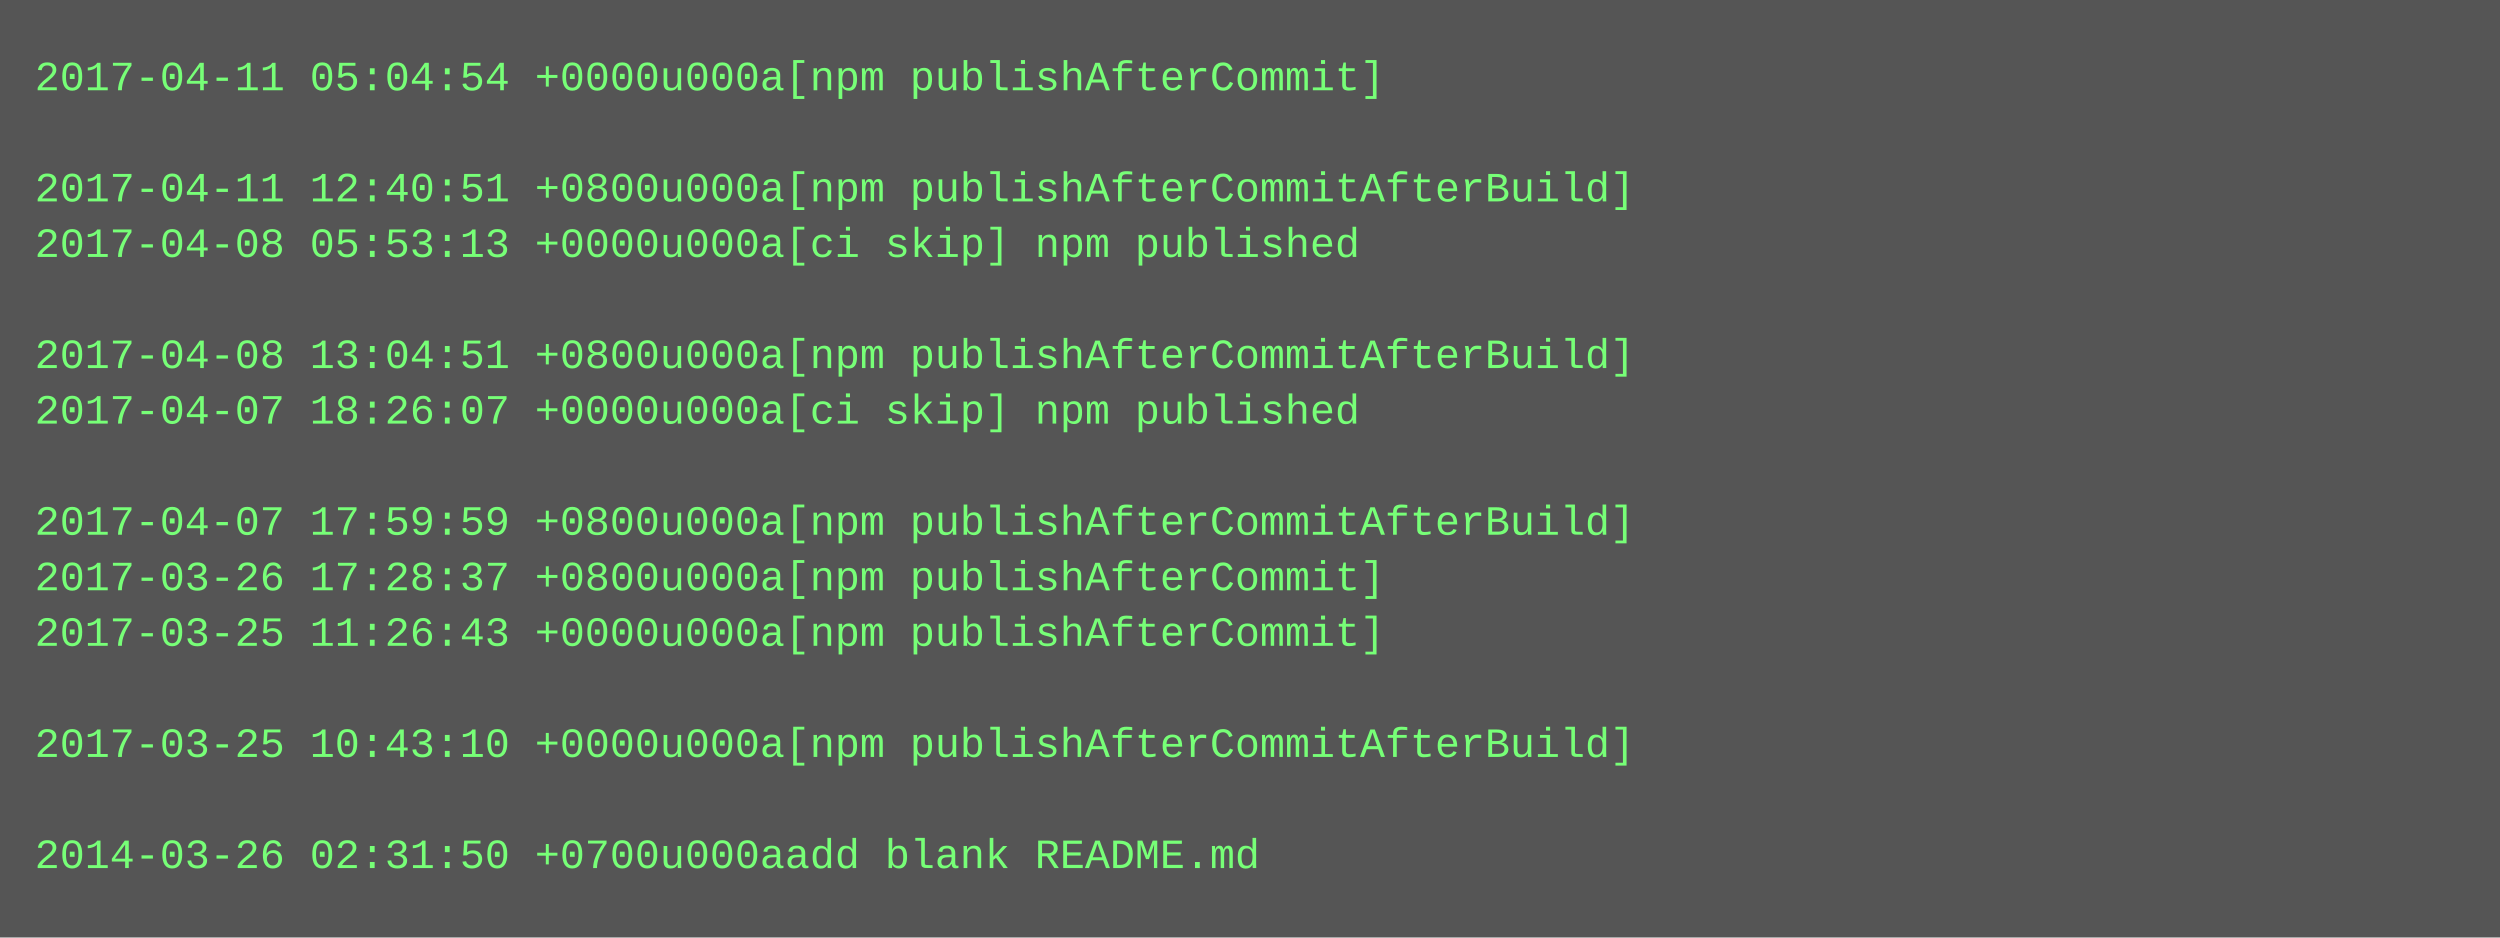
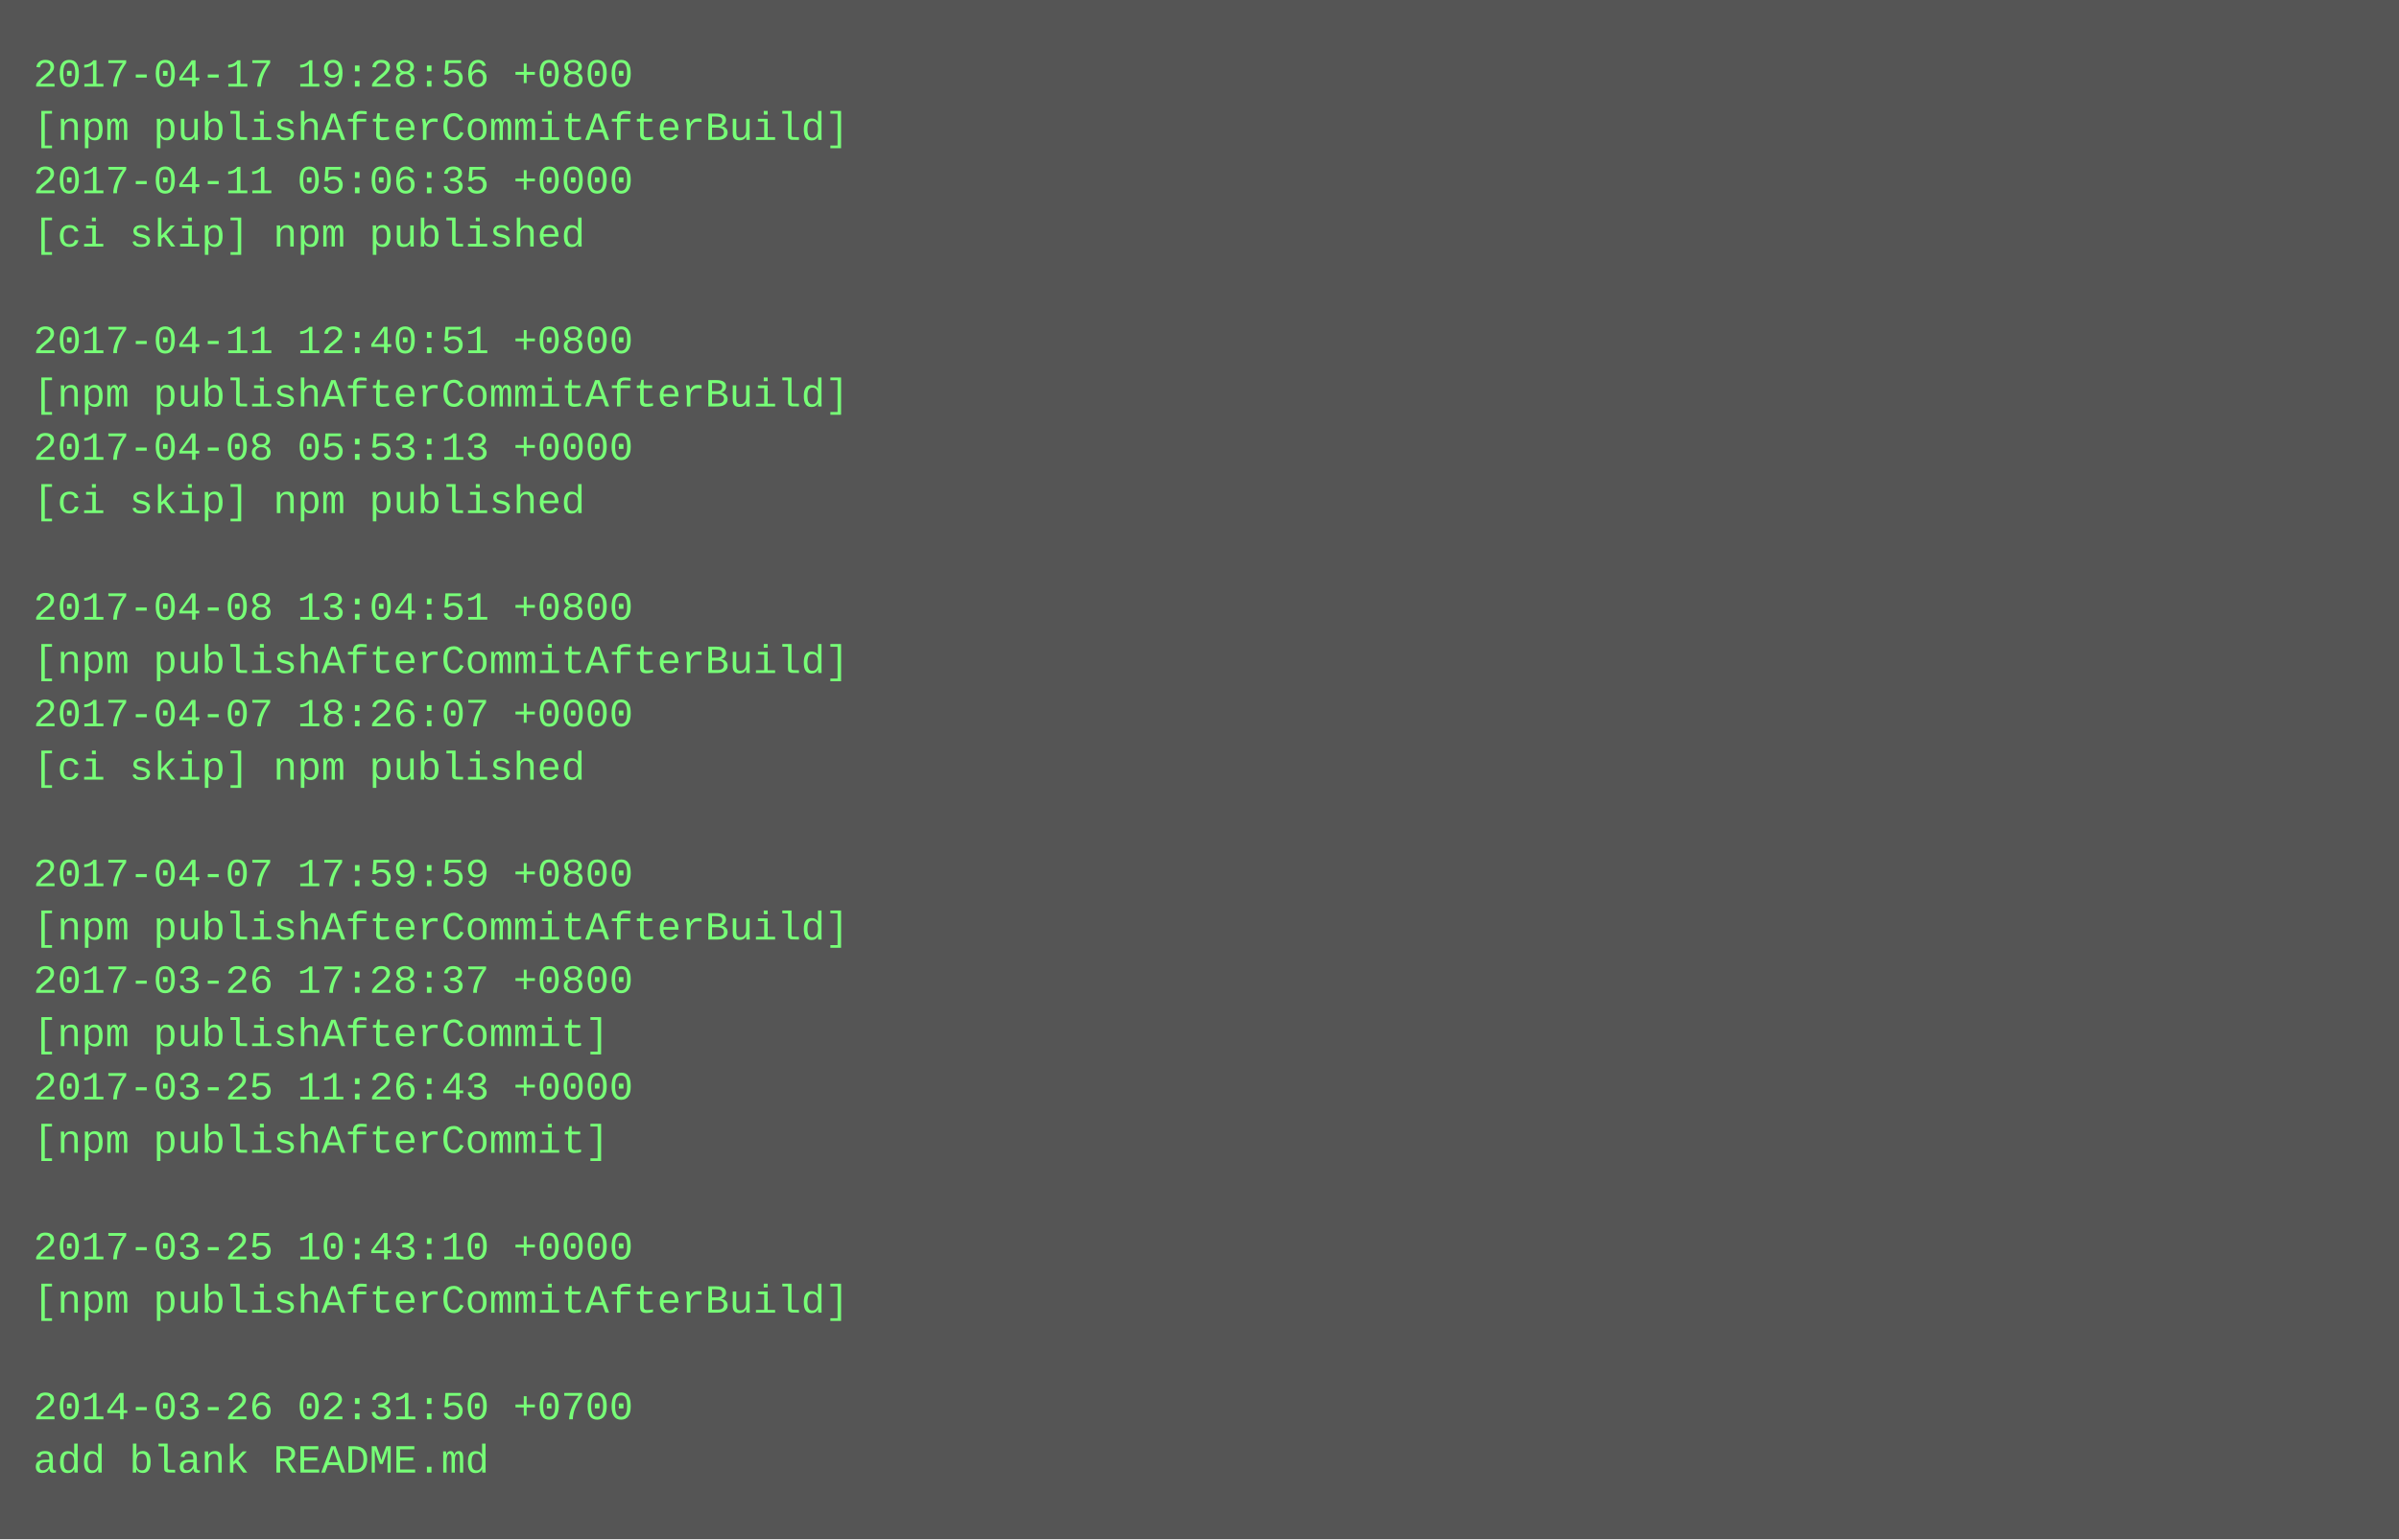
- <svg xmlns="http://www.w3.org/2000/svg" height="270" width="720">
-   <rect height="270" fill="#555" width="720" />
+ <svg xmlns="http://www.w3.org/2000/svg" height="462" width="720">
+   <rect height="462" fill="#555" width="720" />
  <text fill="#7f7" font-family="Courier New" font-size="12" xml:space="preserve">
-     <tspan x="10" y="26">2017-04-11 05:04:54 +0000u000a[npm publishAfterCommit]</tspan>
-     <tspan x="10" y="42" />
-     <tspan x="10" y="58">2017-04-11 12:40:51 +0800u000a[npm publishAfterCommitAfterBuild]</tspan>
-     <tspan x="10" y="74">2017-04-08 05:53:13 +0000u000a[ci skip] npm published</tspan>
+     <tspan x="10" y="26">2017-04-17 19:28:56 +0800</tspan>
+     <tspan x="10" y="42">[npm publishAfterCommitAfterBuild]</tspan>
+     <tspan x="10" y="58">2017-04-11 05:06:35 +0000</tspan>
+     <tspan x="10" y="74">[ci skip] npm published</tspan>
    <tspan x="10" y="90" />
-     <tspan x="10" y="106">2017-04-08 13:04:51 +0800u000a[npm publishAfterCommitAfterBuild]</tspan>
-     <tspan x="10" y="122">2017-04-07 18:26:07 +0000u000a[ci skip] npm published</tspan>
-     <tspan x="10" y="138" />
-     <tspan x="10" y="154">2017-04-07 17:59:59 +0800u000a[npm publishAfterCommitAfterBuild]</tspan>
-     <tspan x="10" y="170">2017-03-26 17:28:37 +0800u000a[npm publishAfterCommit]</tspan>
-     <tspan x="10" y="186">2017-03-25 11:26:43 +0000u000a[npm publishAfterCommit]</tspan>
-     <tspan x="10" y="202" />
-     <tspan x="10" y="218">2017-03-25 10:43:10 +0000u000a[npm publishAfterCommitAfterBuild]</tspan>
-     <tspan x="10" y="234" />
-     <tspan x="10" y="250">2014-03-26 02:31:50 +0700u000aadd blank README.md</tspan>
+     <tspan x="10" y="106">2017-04-11 12:40:51 +0800</tspan>
+     <tspan x="10" y="122">[npm publishAfterCommitAfterBuild]</tspan>
+     <tspan x="10" y="138">2017-04-08 05:53:13 +0000</tspan>
+     <tspan x="10" y="154">[ci skip] npm published</tspan>
+     <tspan x="10" y="170" />
+     <tspan x="10" y="186">2017-04-08 13:04:51 +0800</tspan>
+     <tspan x="10" y="202">[npm publishAfterCommitAfterBuild]</tspan>
+     <tspan x="10" y="218">2017-04-07 18:26:07 +0000</tspan>
+     <tspan x="10" y="234">[ci skip] npm published</tspan>
+     <tspan x="10" y="250" />
+     <tspan x="10" y="266">2017-04-07 17:59:59 +0800</tspan>
+     <tspan x="10" y="282">[npm publishAfterCommitAfterBuild]</tspan>
+     <tspan x="10" y="298">2017-03-26 17:28:37 +0800</tspan>
+     <tspan x="10" y="314">[npm publishAfterCommit]</tspan>
+     <tspan x="10" y="330">2017-03-25 11:26:43 +0000</tspan>
+     <tspan x="10" y="346">[npm publishAfterCommit]</tspan>
+     <tspan x="10" y="362" />
+     <tspan x="10" y="378">2017-03-25 10:43:10 +0000</tspan>
+     <tspan x="10" y="394">[npm publishAfterCommitAfterBuild]</tspan>
+     <tspan x="10" y="410" />
+     <tspan x="10" y="426">2014-03-26 02:31:50 +0700</tspan>
+     <tspan x="10" y="442">add blank README.md</tspan>
  </text>
</svg>
